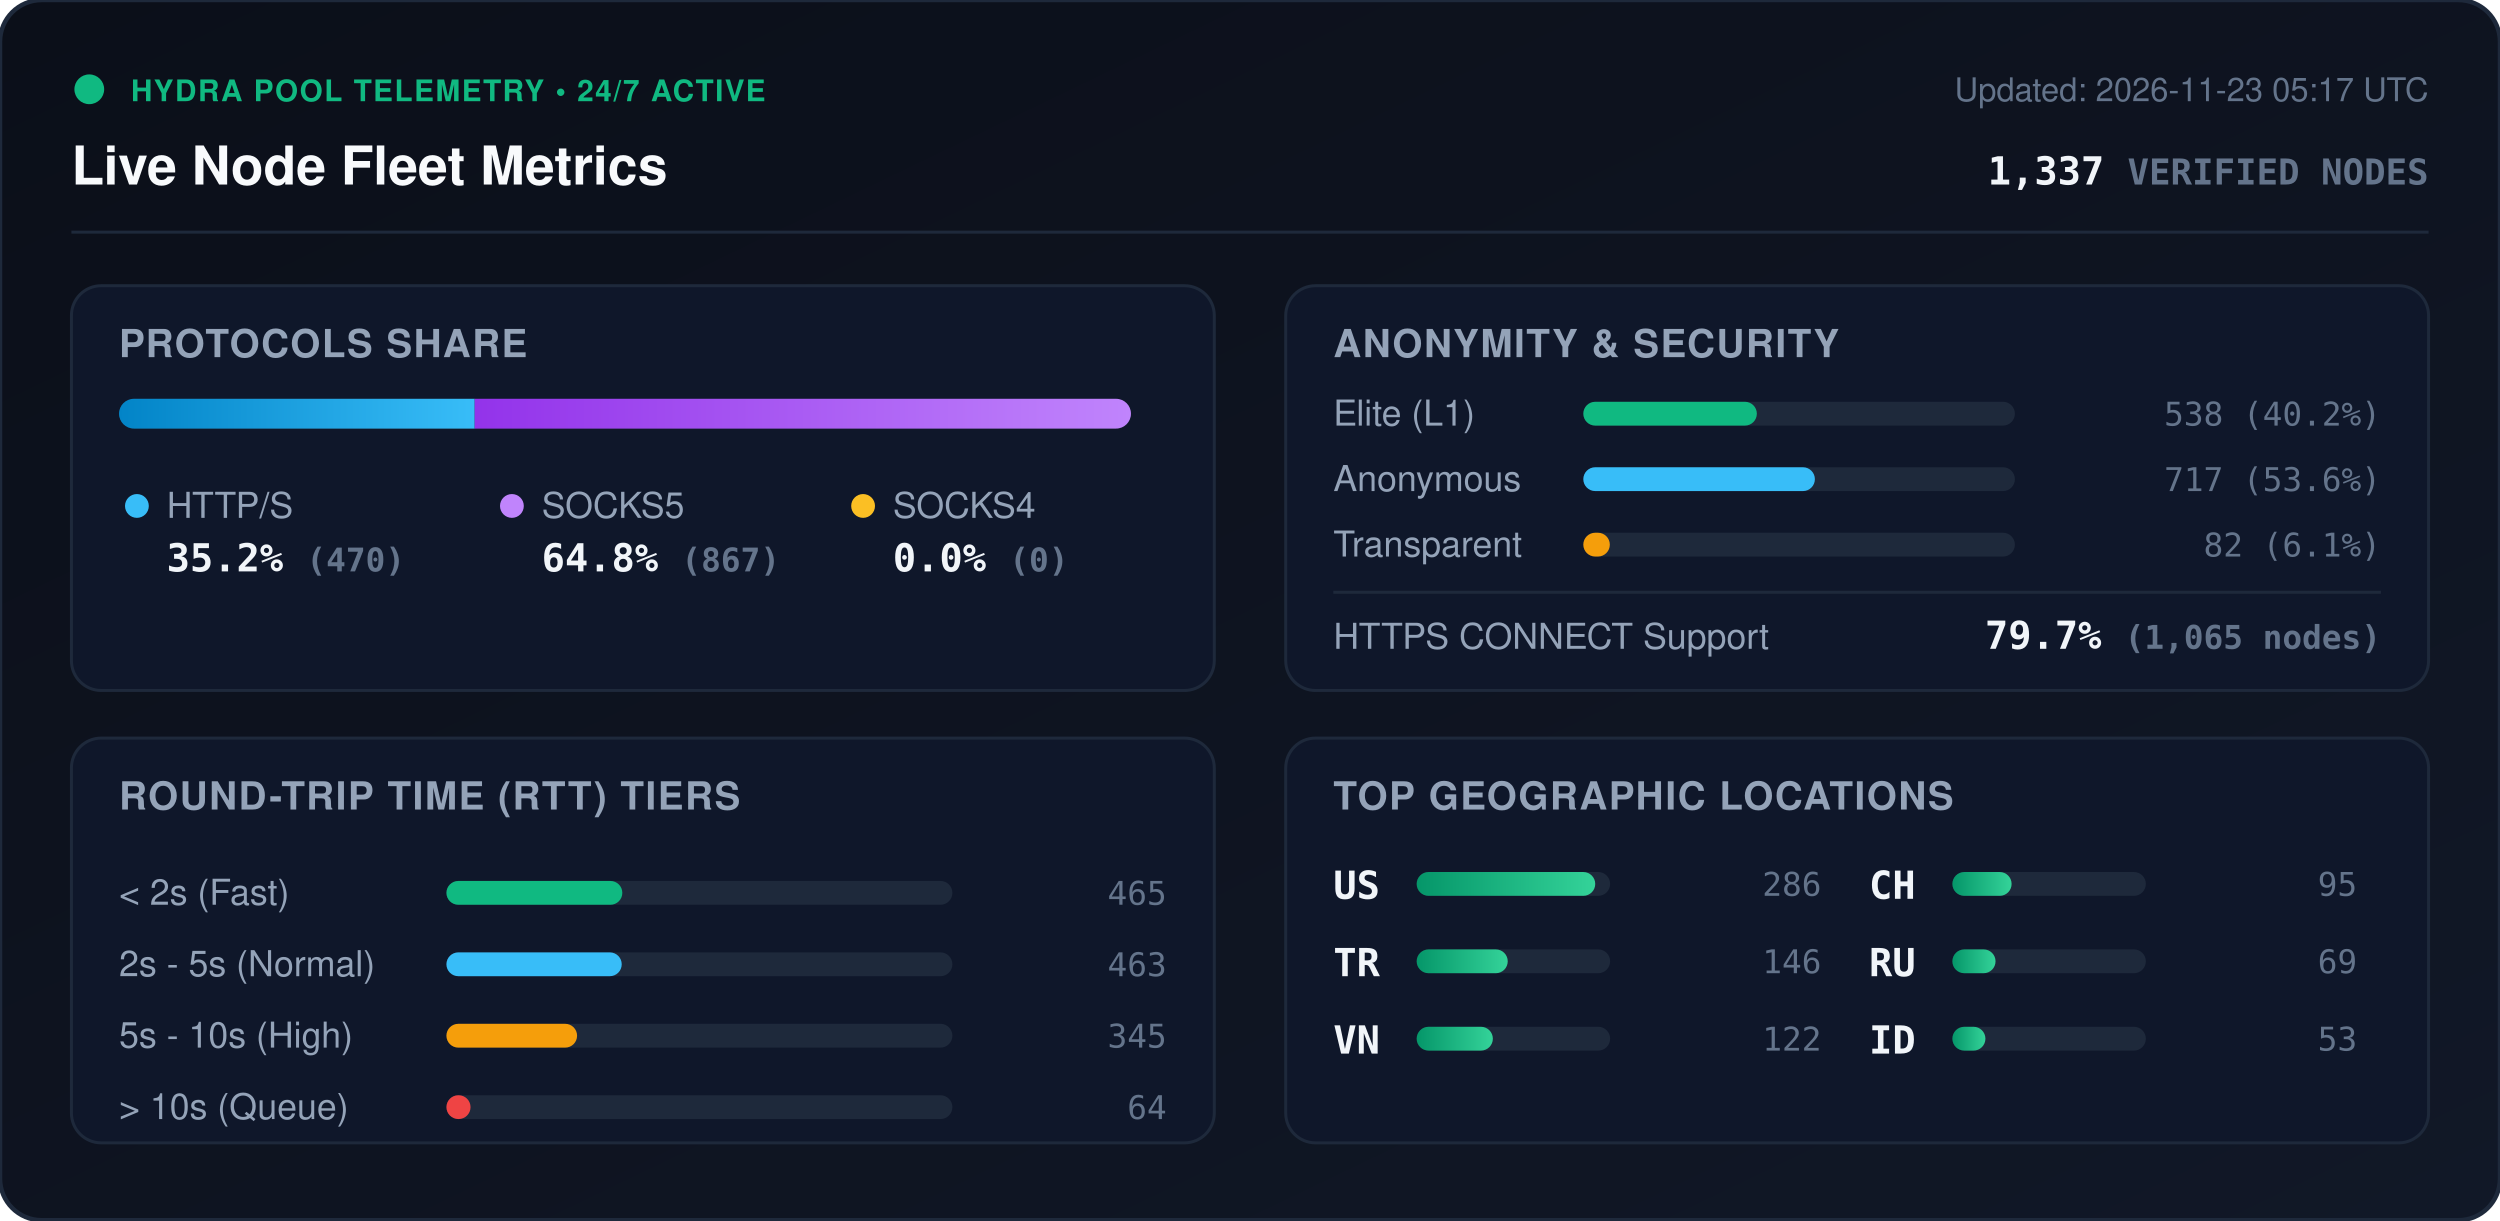
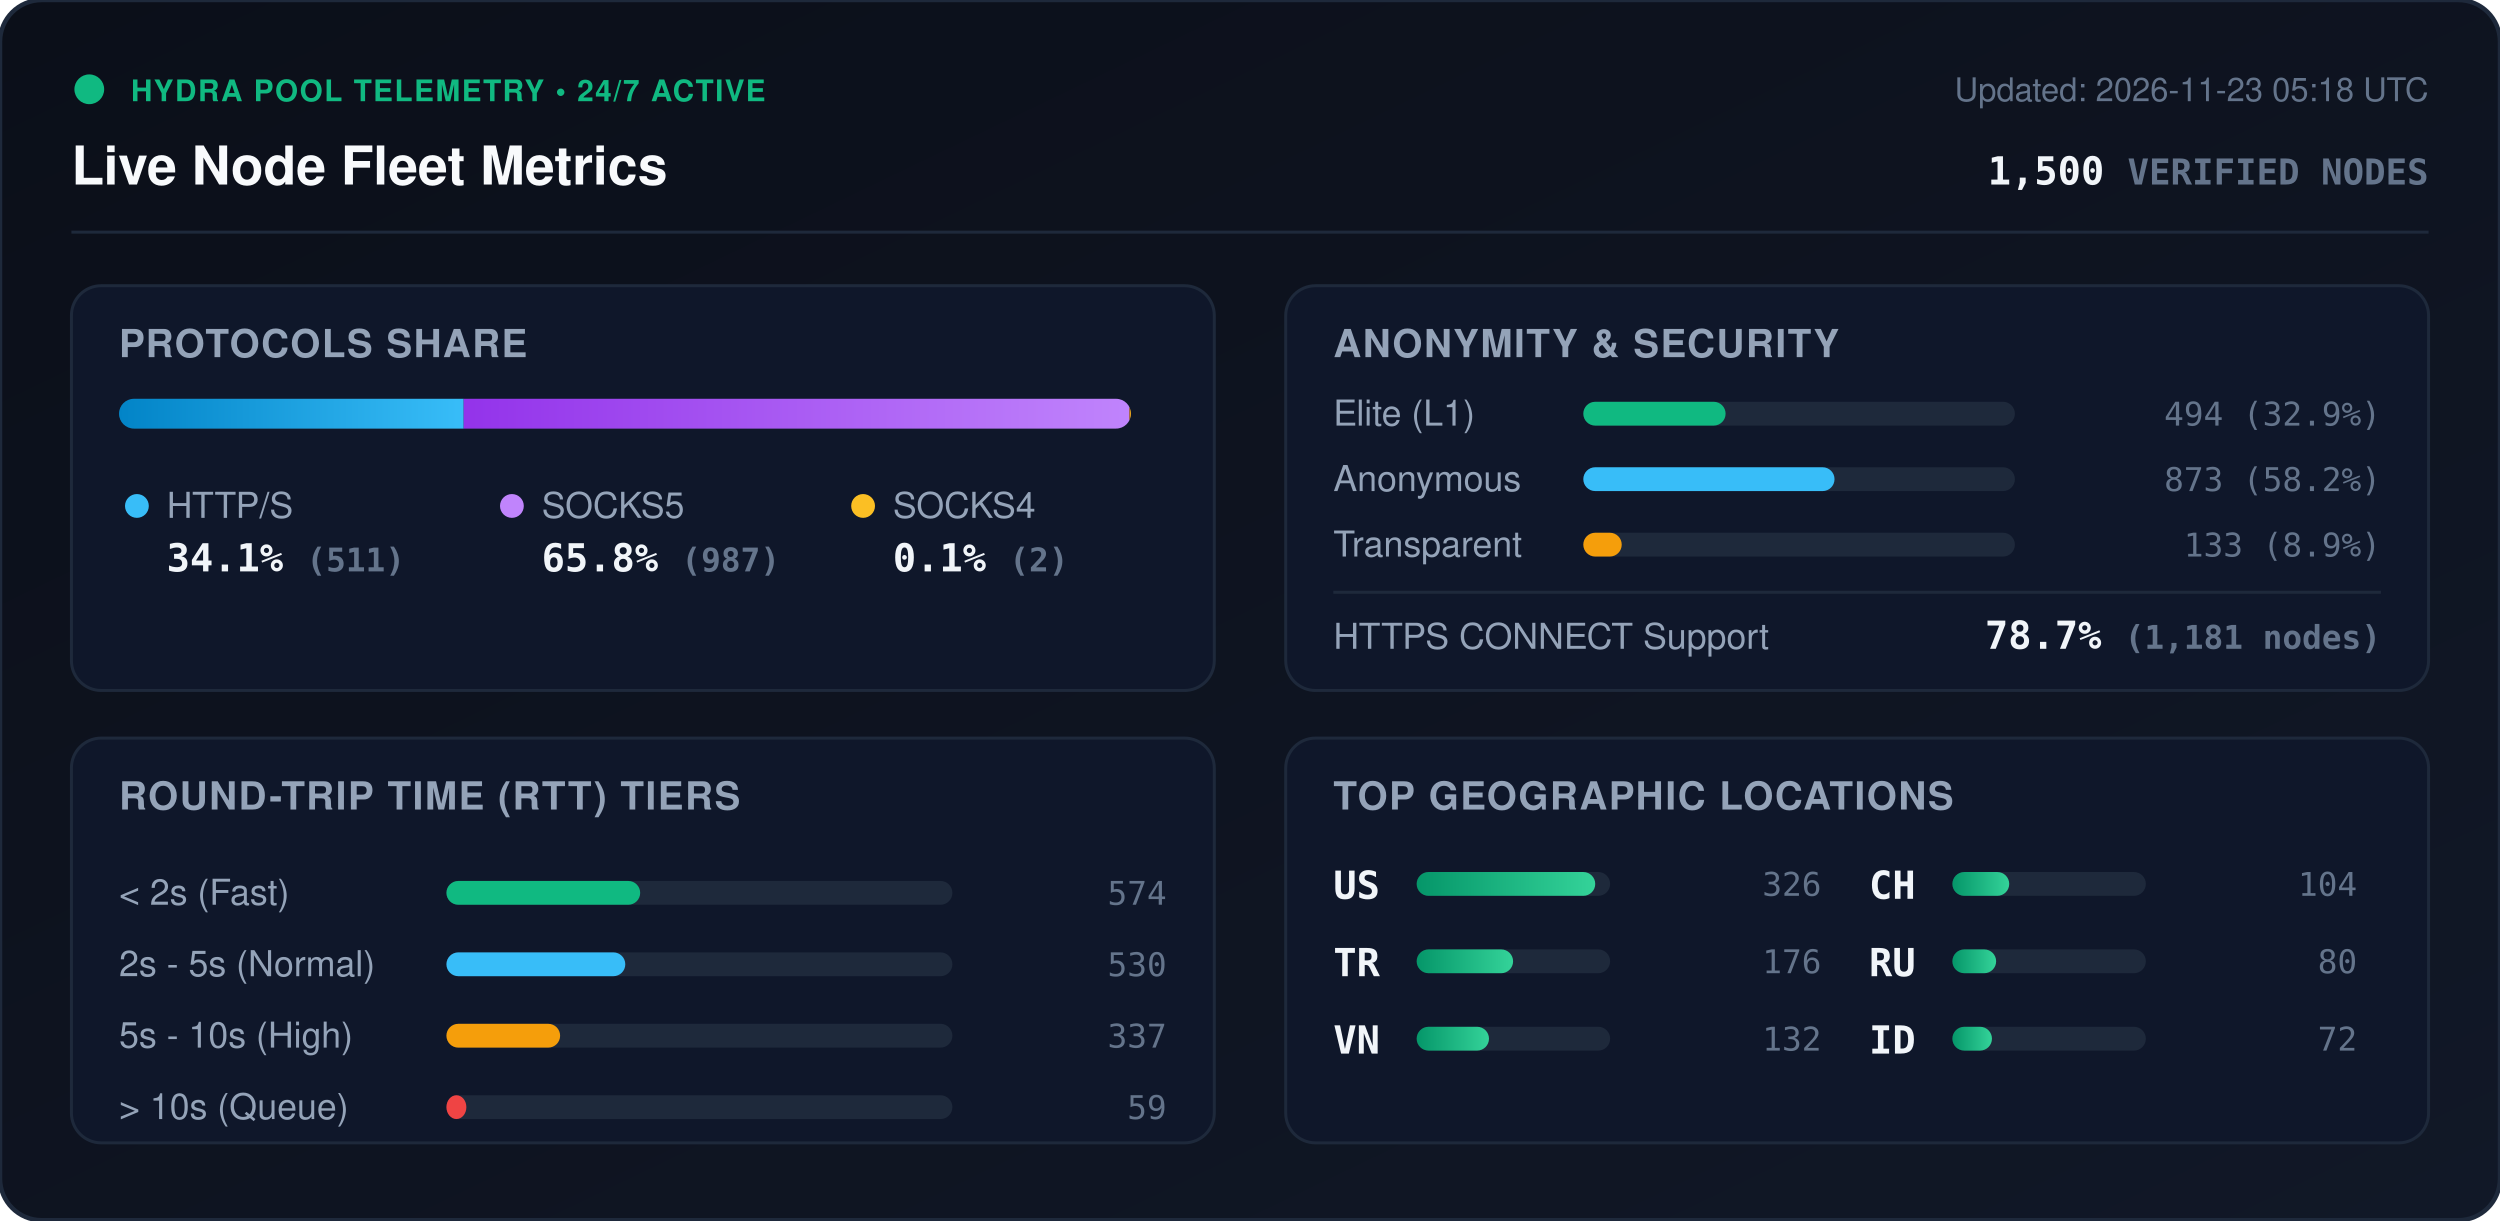
<svg xmlns="http://www.w3.org/2000/svg" viewBox="0 0 840 410" width="840" height="410" style="max-width: 100%; height: auto;">
  <defs>
    <linearGradient id="bg" x1="0%" y1="0%" x2="100%" y2="100%">
      <stop offset="0%" stop-color="#0b0f19" />
      <stop offset="100%" stop-color="#111827" />
    </linearGradient>
    <linearGradient id="bar-http" x1="0%" y1="0%" x2="100%" y2="0%">
      <stop offset="0%" stop-color="#0284c7" />
      <stop offset="100%" stop-color="#38bdf8" />
    </linearGradient>
    <linearGradient id="bar-socks5" x1="0%" y1="0%" x2="100%" y2="0%">
      <stop offset="0%" stop-color="#9333ea" />
      <stop offset="100%" stop-color="#c084fc" />
    </linearGradient>
    <linearGradient id="bar-socks4" x1="0%" y1="0%" x2="100%" y2="0%">
      <stop offset="0%" stop-color="#d97706" />
      <stop offset="100%" stop-color="#fbbf24" />
    </linearGradient>
    <linearGradient id="bar-green" x1="0%" y1="0%" x2="100%" y2="0%">
      <stop offset="0%" stop-color="#059669" />
      <stop offset="100%" stop-color="#34d399" />
    </linearGradient>
    <clipPath id="prog-track-clip">
      <rect width="340.0" height="10" rx="5" />
    </clipPath>
    <style>
      .title { font: 700 18px -apple-system, BlinkMacSystemFont, 'Segoe UI', Helvetica, Arial, sans-serif; fill: #f8fafc; }
      .sub { font: 500 11px -apple-system, BlinkMacSystemFont, 'Segoe UI', Helvetica, Arial, sans-serif; fill: #64748b; }
      .section-hdr { font: 600 13px -apple-system, BlinkMacSystemFont, 'Segoe UI', Helvetica, Arial, sans-serif; fill: #94a3b8; letter-spacing: 0.5px; }
      .metric-val { font: 700 13px -apple-system, BlinkMacSystemFont, 'Segoe UI', Helvetica, Arial, sans-serif; fill: #f1f5f9; }
      .metric-lbl { font: 500 12px -apple-system, BlinkMacSystemFont, 'Segoe UI', Helvetica, Arial, sans-serif; fill: #94a3b8; }
      .badge-txt { font: 700 10px -apple-system, BlinkMacSystemFont, 'Segoe UI', Helvetica, Arial, sans-serif; fill: #10b981; letter-spacing: 0.5px; }
      .mono { font-family: ui-monospace, SFMono-Regular, Menlo, Monaco, Consolas, monospace; }
      .pulse { animation: beacon 2s infinite ease-in-out; }
      @keyframes beacon { 0%, 100% { opacity: 1; } 50% { opacity: 0.35; } }
    </style>
  </defs>
  <rect width="840" height="410" rx="14" fill="url(#bg)" stroke="#1e293b" stroke-width="1.5" />
  <g transform="translate(24, 24)">
    <circle cx="6" cy="6" r="5" fill="#10b981" class="pulse" />
    <text x="20" y="10" class="badge-txt">HYDRA POOL TELEMETRY • 24/7 ACTIVE</text>
    <text x="0" y="38" class="title">Live Node Fleet Metrics</text>
-     <text x="792" y="10" text-anchor="end" class="sub">Updated: 2026-11-23 05:17 UTC</text>
-     <text x="792" y="38" text-anchor="end" class="metric-val mono" fill="#38bdf8">1,337 <tspan font-size="12" fill="#64748b">VERIFIED NODES</tspan>
+     <text x="792" y="10" text-anchor="end" class="sub">Updated: 2026-11-23 05:18 UTC</text>
+     <text x="792" y="38" text-anchor="end" class="metric-val mono" fill="#38bdf8">1,500 <tspan font-size="12" fill="#64748b">VERIFIED NODES</tspan>
    </text>
  </g>
  <line x1="24" y1="78" x2="816" y2="78" stroke="#1e293b" stroke-width="1" />
  <g transform="translate(24, 96)">
    <rect width="384" height="136" rx="10" fill="#0f172a" stroke="#1e293b" />
    <text x="16" y="24" class="section-hdr">PROTOCOLS SHARE</text>
    <g transform="translate(16, 38)">
      <rect width="340.0" height="10" rx="5" fill="#1e293b" />
      <g clip-path="url(#prog-track-clip)">
-         <rect x="0" width="119.5" height="10" fill="url(#bar-http)" />
-         <rect x="119.5" width="220.5" height="10" fill="url(#bar-socks5)" />
-         <rect x="340.0" width="0.0" height="10" fill="url(#bar-socks4)" />
+         <rect x="0" width="115.8" height="10" fill="url(#bar-http)" />
+         <rect x="115.8" width="223.7" height="10" fill="url(#bar-socks5)" />
+         <rect x="339.5" width="0.5" height="10" fill="url(#bar-socks4)" />
      </g>
    </g>
    <g transform="translate(16, 68)">
      <circle cx="6" cy="6" r="4" fill="#38bdf8" />
      <text x="16" y="10" class="metric-lbl">HTTP/S</text>
-       <text x="16" y="28" class="metric-val mono">35.2% <tspan font-size="11" fill="#64748b">(470)</tspan>
+       <text x="16" y="28" class="metric-val mono">34.1% <tspan font-size="11" fill="#64748b">(511)</tspan>
      </text>
      <circle cx="132" cy="6" r="4" fill="#c084fc" />
      <text x="142" y="10" class="metric-lbl">SOCKS5</text>
-       <text x="142" y="28" class="metric-val mono">64.8% <tspan font-size="11" fill="#64748b">(867)</tspan>
+       <text x="142" y="28" class="metric-val mono">65.8% <tspan font-size="11" fill="#64748b">(987)</tspan>
      </text>
      <circle cx="250" cy="6" r="4" fill="#fbbf24" />
      <text x="260" y="10" class="metric-lbl">SOCKS4</text>
-       <text x="260" y="28" class="metric-val mono">0.0% <tspan font-size="11" fill="#64748b">(0)</tspan>
+       <text x="260" y="28" class="metric-val mono">0.1% <tspan font-size="11" fill="#64748b">(2)</tspan>
      </text>
    </g>
  </g>
  <g transform="translate(432, 96)">
    <rect width="384" height="136" rx="10" fill="#0f172a" stroke="#1e293b" />
    <text x="16" y="24" class="section-hdr">ANONYMITY &amp; SECURITY</text>
    <text x="16" y="47" class="metric-lbl">Elite (L1)</text>
    <rect x="100" y="39" width="145.0" height="8" rx="4" fill="#1e293b" />
-     <rect x="100" y="39" width="58.3" height="8" rx="4" fill="#10b981" />
-     <text x="368" y="47" text-anchor="end" class="mono sub" fill="#e2e8f0">538 (40.2%)</text>
+     <rect x="100" y="39" width="47.8" height="8" rx="4" fill="#10b981" />
+     <text x="368" y="47" text-anchor="end" class="mono sub" fill="#e2e8f0">494 (32.9%)</text>
    <text x="16" y="69" class="metric-lbl">Anonymous</text>
    <rect x="100" y="61" width="145.0" height="8" rx="4" fill="#1e293b" />
-     <rect x="100" y="61" width="77.8" height="8" rx="4" fill="#38bdf8" />
-     <text x="368" y="69" text-anchor="end" class="mono sub" fill="#e2e8f0">717 (53.6%)</text>
+     <rect x="100" y="61" width="84.4" height="8" rx="4" fill="#38bdf8" />
+     <text x="368" y="69" text-anchor="end" class="mono sub" fill="#e2e8f0">873 (58.2%)</text>
    <text x="16" y="91" class="metric-lbl">Transparent</text>
    <rect x="100" y="83" width="145.0" height="8" rx="4" fill="#1e293b" />
-     <rect x="100" y="83" width="8.9" height="8" rx="4" fill="#f59e0b" />
-     <text x="368" y="91" text-anchor="end" class="mono sub" fill="#e2e8f0">82 (6.1%)</text>
+     <rect x="100" y="83" width="12.9" height="8" rx="4" fill="#f59e0b" />
+     <text x="368" y="91" text-anchor="end" class="mono sub" fill="#e2e8f0">133 (8.9%)</text>
    <line x1="16" y1="103" x2="368" y2="103" stroke="#1e293b" stroke-width="1" />
    <text x="16" y="122" class="metric-lbl">HTTPS CONNECT Support</text>
-     <text x="368" y="122" text-anchor="end" class="metric-val mono" fill="#34d399">79.7% <tspan font-size="11" fill="#64748b">(1,065 nodes)</tspan>
+     <text x="368" y="122" text-anchor="end" class="metric-val mono" fill="#34d399">78.7% <tspan font-size="11" fill="#64748b">(1,181 nodes)</tspan>
    </text>
  </g>
  <g transform="translate(24, 248)">
    <rect width="384" height="136" rx="10" fill="#0f172a" stroke="#1e293b" />
    <text x="16" y="24" class="section-hdr">ROUND-TRIP TIME (RTT) TIERS</text>
    <g transform="translate(16, 42)">
      <text x="0" y="14" class="metric-lbl">&lt; 2s (Fast)</text>
      <rect x="110" y="6" width="170" height="8" rx="4" fill="#1e293b" />
-       <rect x="110" y="6" width="59.1" height="8" rx="4" fill="#10b981" />
-       <text x="352" y="14" text-anchor="end" class="mono sub">465</text>
+       <rect x="110" y="6" width="65.1" height="8" rx="4" fill="#10b981" />
+       <text x="352" y="14" text-anchor="end" class="mono sub">574</text>
      <text x="0" y="38" class="metric-lbl">2s - 5s (Normal)</text>
      <rect x="110" y="30" width="170" height="8" rx="4" fill="#1e293b" />
-       <rect x="110" y="30" width="58.9" height="8" rx="4" fill="#38bdf8" />
-       <text x="352" y="38" text-anchor="end" class="mono sub">463</text>
+       <rect x="110" y="30" width="60.1" height="8" rx="4" fill="#38bdf8" />
+       <text x="352" y="38" text-anchor="end" class="mono sub">530</text>
      <text x="0" y="62" class="metric-lbl">5s - 10s (High)</text>
      <rect x="110" y="54" width="170" height="8" rx="4" fill="#1e293b" />
-       <rect x="110" y="54" width="43.9" height="8" rx="4" fill="#f59e0b" />
-       <text x="352" y="62" text-anchor="end" class="mono sub">345</text>
+       <rect x="110" y="54" width="38.2" height="8" rx="4" fill="#f59e0b" />
+       <text x="352" y="62" text-anchor="end" class="mono sub">337</text>
      <text x="0" y="86" class="metric-lbl">&gt; 10s (Queue)</text>
      <rect x="110" y="78" width="170" height="8" rx="4" fill="#1e293b" />
-       <rect x="110" y="78" width="8.1" height="8" rx="4" fill="#ef4444" />
-       <text x="352" y="86" text-anchor="end" class="mono sub">64</text>
+       <rect x="110" y="78" width="6.7" height="8" rx="4" fill="#ef4444" />
+       <text x="352" y="86" text-anchor="end" class="mono sub">59</text>
    </g>
  </g>
  <g transform="translate(432, 248)">
    <rect width="384" height="136" rx="10" fill="#0f172a" stroke="#1e293b" />
    <text x="16" y="24" class="section-hdr">TOP GEOGRAPHIC LOCATIONS</text>
    <g transform="translate(16, 42)">
      <g transform="translate(0, 0)">
        <text x="0" y="12" class="mono metric-val" font-size="12">US</text>
        <rect x="28" y="3" width="65" height="8" rx="4" fill="#1e293b" />
        <rect x="28" y="3" width="60.0" height="8" rx="4" fill="url(#bar-green)" />
-         <text x="164" y="11" text-anchor="end" class="mono sub">286</text>
+         <text x="164" y="11" text-anchor="end" class="mono sub">326</text>
      </g>
      <g transform="translate(0, 26)">
        <text x="0" y="12" class="mono metric-val" font-size="12">TR</text>
        <rect x="28" y="3" width="65" height="8" rx="4" fill="#1e293b" />
-         <rect x="28" y="3" width="30.6" height="8" rx="4" fill="url(#bar-green)" />
-         <text x="164" y="11" text-anchor="end" class="mono sub">146</text>
+         <rect x="28" y="3" width="32.4" height="8" rx="4" fill="url(#bar-green)" />
+         <text x="164" y="11" text-anchor="end" class="mono sub">176</text>
      </g>
      <g transform="translate(0, 52)">
        <text x="0" y="12" class="mono metric-val" font-size="12">VN</text>
        <rect x="28" y="3" width="65" height="8" rx="4" fill="#1e293b" />
-         <rect x="28" y="3" width="25.6" height="8" rx="4" fill="url(#bar-green)" />
-         <text x="164" y="11" text-anchor="end" class="mono sub">122</text>
+         <rect x="28" y="3" width="24.3" height="8" rx="4" fill="url(#bar-green)" />
+         <text x="164" y="11" text-anchor="end" class="mono sub">132</text>
      </g>
      <g transform="translate(180, 0)">
        <text x="0" y="12" class="mono metric-val" font-size="12">CH</text>
        <rect x="28" y="3" width="65" height="8" rx="4" fill="#1e293b" />
-         <rect x="28" y="3" width="19.9" height="8" rx="4" fill="url(#bar-green)" />
-         <text x="164" y="11" text-anchor="end" class="mono sub">95</text>
+         <rect x="28" y="3" width="19.1" height="8" rx="4" fill="url(#bar-green)" />
+         <text x="164" y="11" text-anchor="end" class="mono sub">104</text>
      </g>
      <g transform="translate(180, 26)">
        <text x="0" y="12" class="mono metric-val" font-size="12">RU</text>
        <rect x="28" y="3" width="65" height="8" rx="4" fill="#1e293b" />
-         <rect x="28" y="3" width="14.5" height="8" rx="4" fill="url(#bar-green)" />
-         <text x="164" y="11" text-anchor="end" class="mono sub">69</text>
+         <rect x="28" y="3" width="14.7" height="8" rx="4" fill="url(#bar-green)" />
+         <text x="164" y="11" text-anchor="end" class="mono sub">80</text>
      </g>
      <g transform="translate(180, 52)">
        <text x="0" y="12" class="mono metric-val" font-size="12">ID</text>
        <rect x="28" y="3" width="65" height="8" rx="4" fill="#1e293b" />
-         <rect x="28" y="3" width="11.1" height="8" rx="4" fill="url(#bar-green)" />
-         <text x="164" y="11" text-anchor="end" class="mono sub">53</text>
+         <rect x="28" y="3" width="13.3" height="8" rx="4" fill="url(#bar-green)" />
+         <text x="164" y="11" text-anchor="end" class="mono sub">72</text>
      </g>
    </g>
  </g>
</svg>
